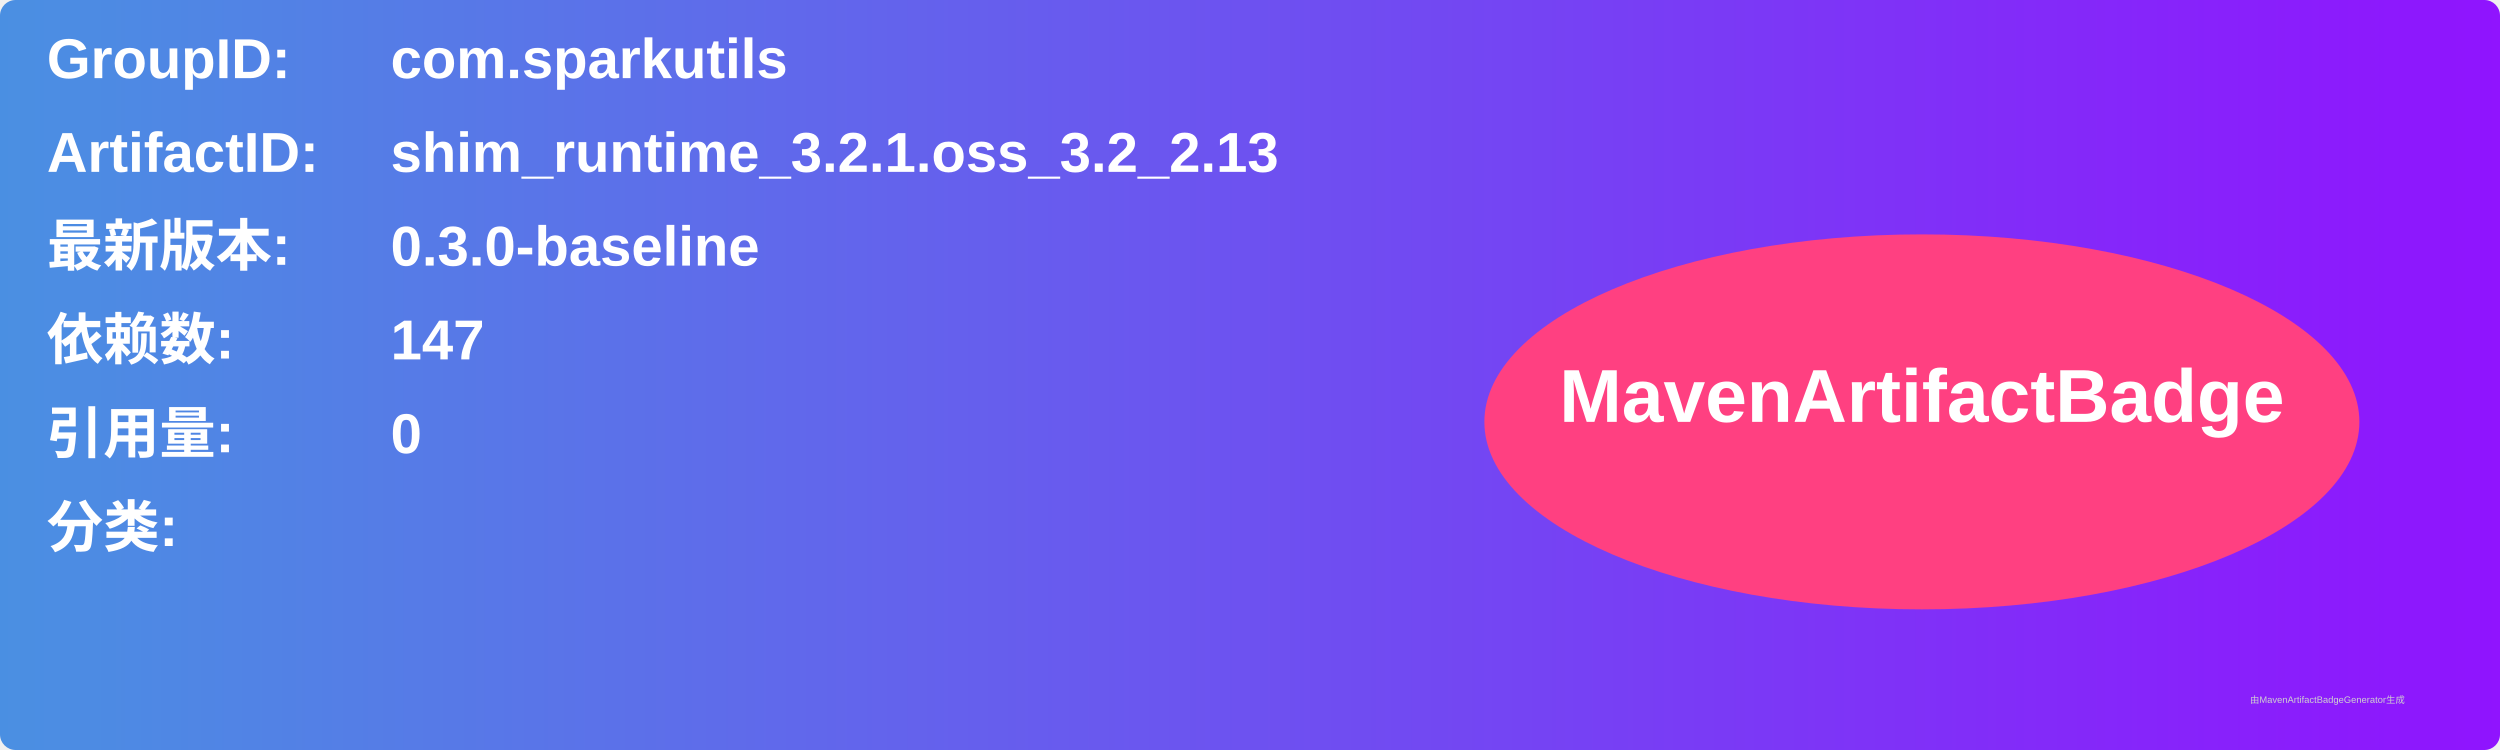
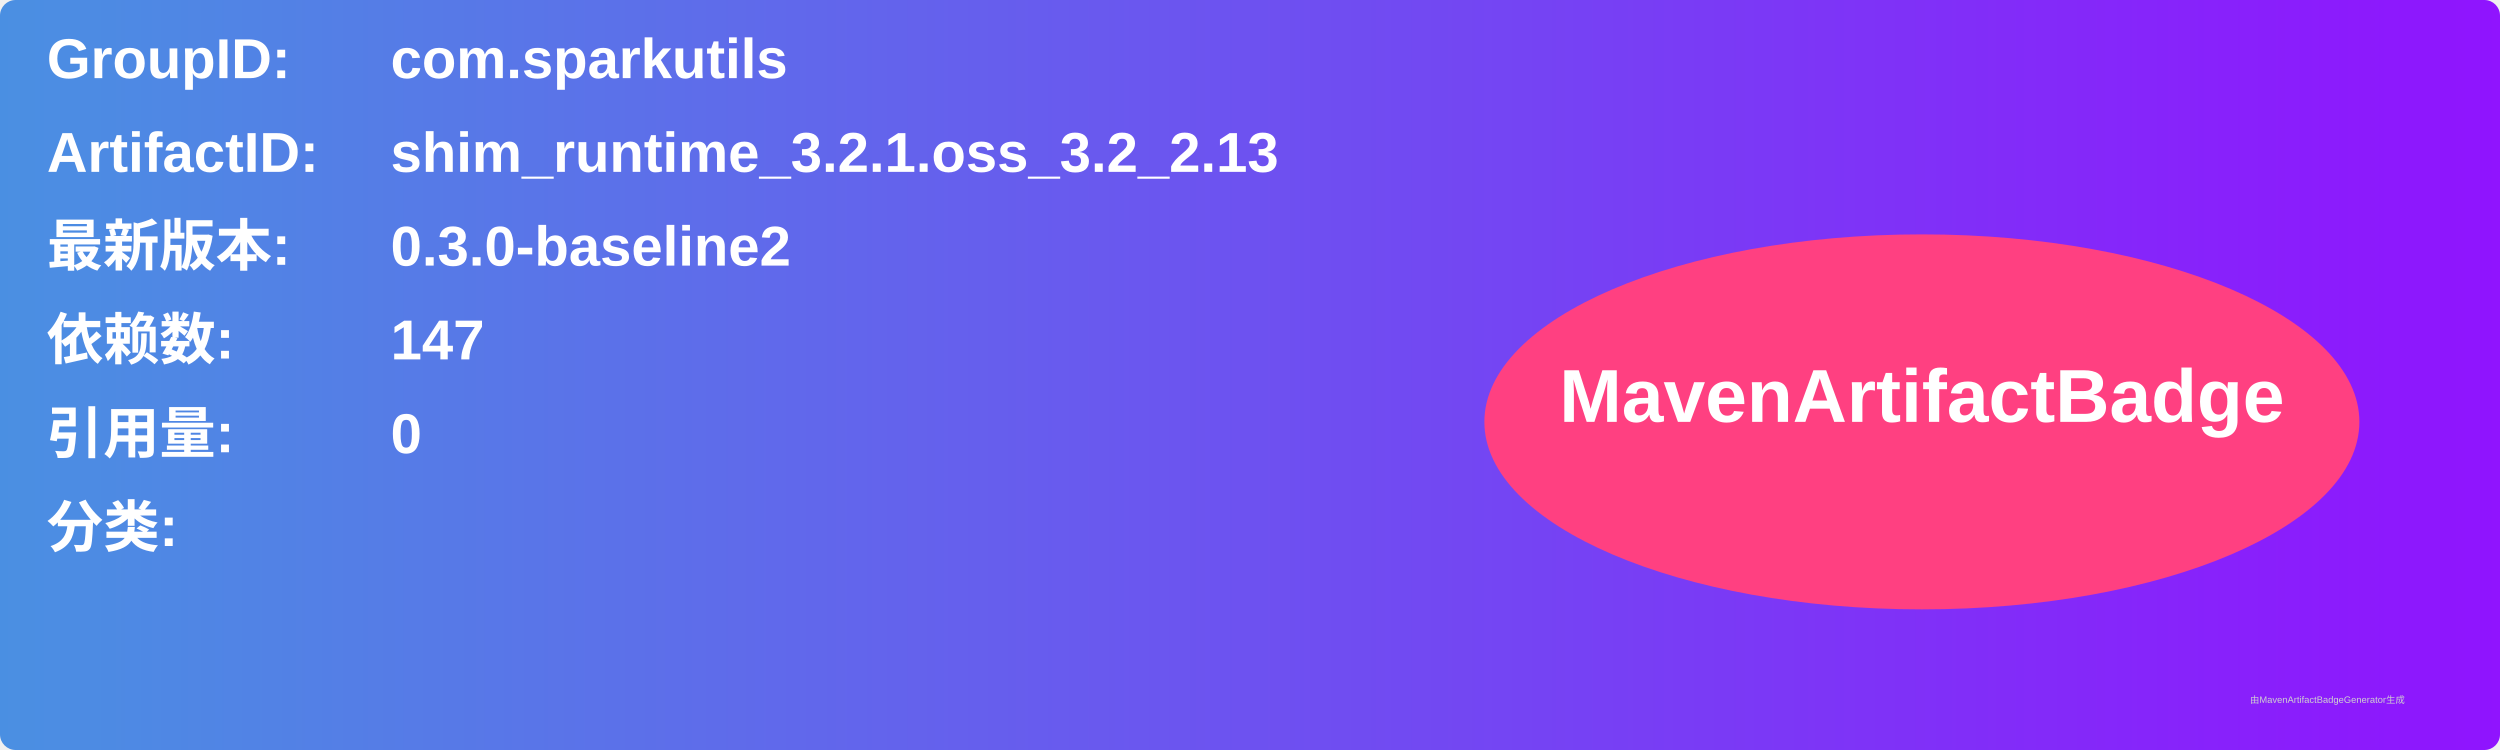
<svg xmlns="http://www.w3.org/2000/svg" width="800" height="240" viewBox="0 0 800 240">
  <linearGradient id="grad" x1="0%" y1="0%" x2="100%" y2="0%">
    <stop offset="0%" stop-color="#4a90e2" />
    <stop offset="100%" stop-color="#9013fe" />
  </linearGradient>
  <rect width="100%" height="100%" rx="5" ry="5" fill="url(#grad)" />
  <g transform="translate(15, 15)">
    <text x="0" y="10" font-family="Arial" font-size="18" fill="white" font-weight="bold" width="260">GroupID:</text>
    <text x="110" y="10" font-family="Arial" font-size="18" fill="white" font-weight="bold" width="460">com.sparkutils</text>
    <text x="0" y="40" font-family="Arial" font-size="18" fill="white" font-weight="bold" width="260">ArtifactID:</text>
    <text x="110" y="40" font-family="Arial" font-size="18" fill="white" font-weight="bold" width="460">shim_runtime_3.2.1.oss_3.2_2.13</text>
    <text x="0" y="70" font-family="Arial" font-size="18" fill="white" font-weight="bold">最新版本:</text>
    <text x="110" y="70" font-family="Arial" font-size="18" fill="white" font-weight="bold">
-       <tspan font-weight="bold">0.3.0-baseline</tspan>
+       <tspan font-weight="bold">0.3.0-baseline2</tspan>
    </text>
    <text x="0" y="100" font-family="Arial" font-size="18" fill="white" font-weight="bold">依赖数: </text>
    <text x="110" y="100" font-family="Arial" font-size="18" fill="white">
      <tspan font-weight="bold">147</tspan>
    </text>
    <text x="0" y="130" font-family="Arial" font-size="18" fill="white" font-weight="bold">引用量: </text>
    <text x="110" y="130" font-family="Arial" font-size="18" fill="white">
      <tspan font-weight="bold">0</tspan>
    </text>
    <text x="0" y="160" font-family="Arial" font-size="18" fill="white" font-weight="bold">分类:</text>
    <text x="10" y="190" font-family="Arial" font-size="10" fill="white">
      <tspan font-weight="bold" />
    </text>
    <ellipse cx="600" cy="120" rx="140" ry="60" fill="#ff4081" />
    <text x="600" y="120" text-anchor="middle" font-family="Arial" font-size="24" fill="white" font-weight="bold">MavenArtifactBadge</text>
  </g>
  <text x="720" y="225" font-family="Arial" font-size="3" fill="#d0d0d0">由MavenArtifactBadgeGenerator生成</text>
</svg>
